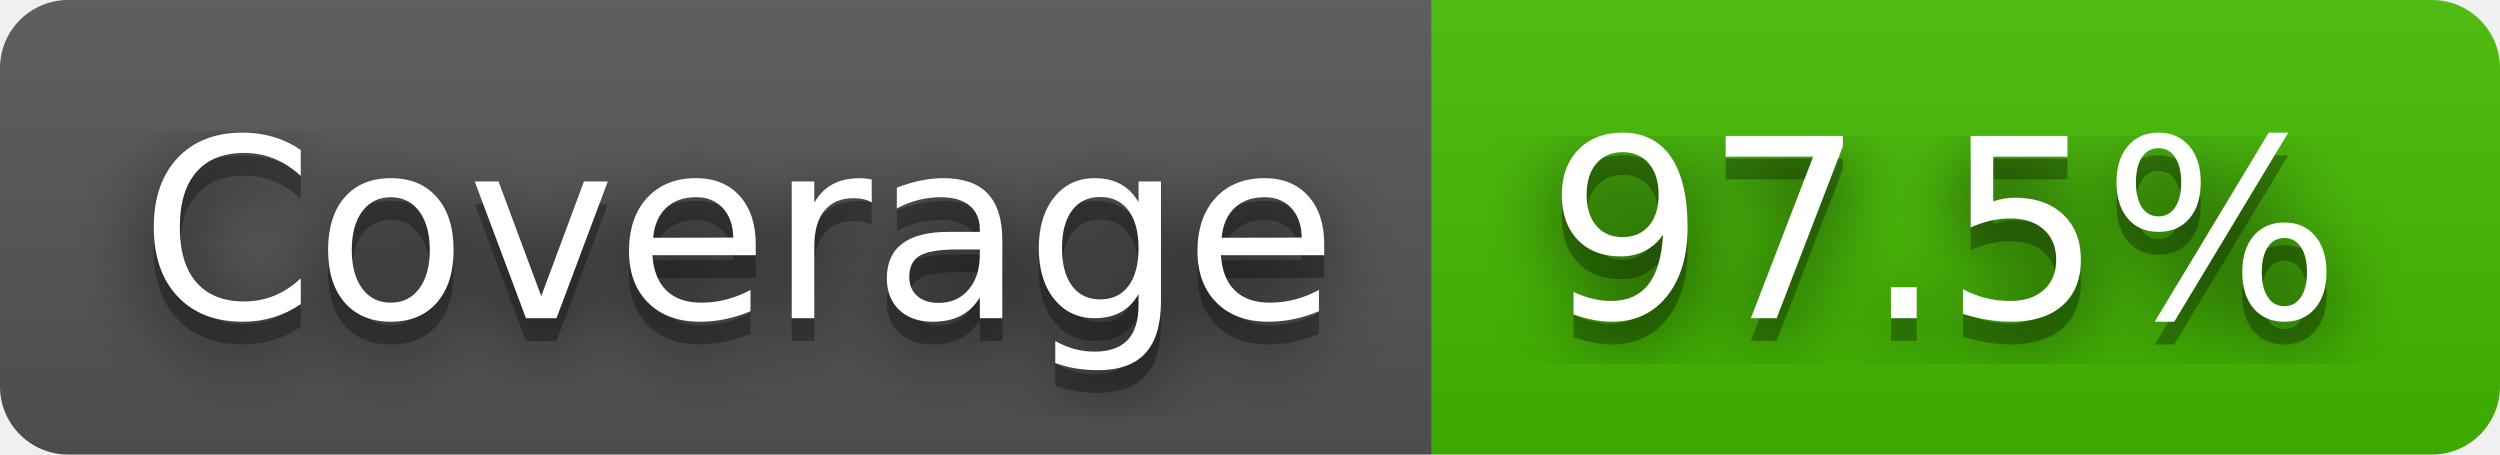
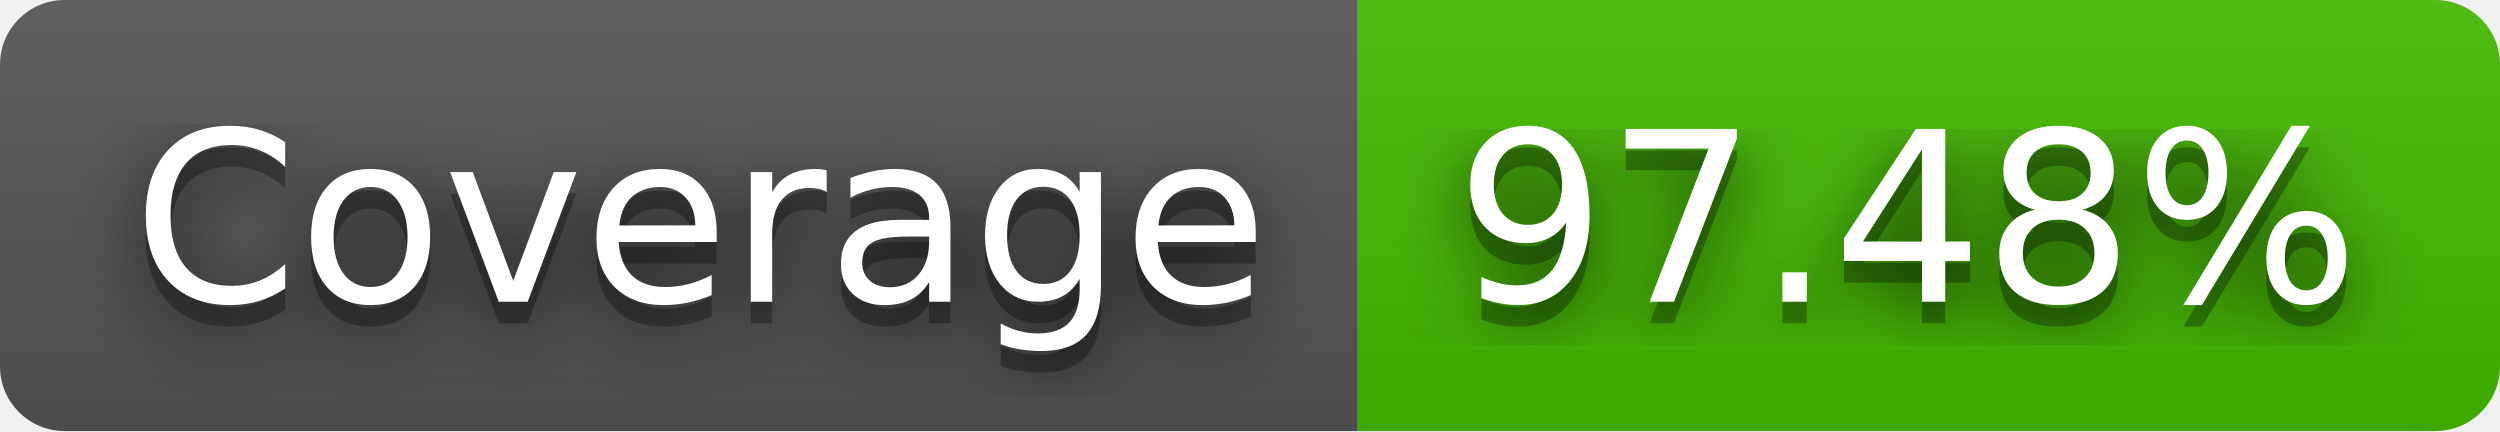
- <svg xmlns="http://www.w3.org/2000/svg" width="110" height="20" role="img" aria-label="Coverage: 97.5%">
+ <svg xmlns="http://www.w3.org/2000/svg" width="116" height="20" role="img" aria-label="Coverage: 97.48%">
  <filter id="blur">
    <feGaussianBlur stdDeviation="16" />
  </filter>
  <linearGradient id="s" x2="0" y2="100%">
    <stop offset="0" stop-color="#bbb" stop-opacity=".1" />
    <stop offset="1" stop-opacity=".1" />
  </linearGradient>
  <clipPath id="r">
-     <rect width="110" height="20" rx="3" />
+     <rect width="116" height="20" rx="3" />
  </clipPath>
  <g clip-path="url(#r)">
    <rect width="63" height="20" fill="#555" />
-     <rect x="63" width="47" height="20" fill="#4b0" />
-     <rect width="110" height="20" fill="url(#s)" />
+     <rect x="63" width="53" height="20" fill="#4b0" />
+     <rect width="116" height="20" fill="url(#s)" />
  </g>
  <g fill="#fff" text-anchor="middle" font-family="Verdana,Geneva,DejaVu Sans,sans-serif" text-rendering="geometricPrecision" font-size="110">
    <g transform="scale(.1)">
      <g aria-hidden="true" fill="#010101">
        <text x="325" y="150" fill-opacity=".8" filter="url(#blur)" textLength="530">Coverage</text>
        <text x="325" y="150" fill-opacity=".3" textLength="530">Coverage</text>
      </g>
      <text x="325" y="140" textLength="530">Coverage</text>
    </g>
    <g transform="scale(.1)">
      <g aria-hidden="true" fill="#010101">
-         <text x="855" y="150" fill-opacity=".8" filter="url(#blur)" textLength="370">97.5%</text>
-         <text x="855" y="150" fill-opacity=".3" textLength="370">97.5%</text>
+         <text x="885" y="150" fill-opacity=".8" filter="url(#blur)" textLength="430">97.48%</text>
+         <text x="885" y="150" fill-opacity=".3" textLength="430">97.48%</text>
      </g>
-       <text x="855" y="140" textLength="370">97.5%</text>
+       <text x="885" y="140" textLength="430">97.48%</text>
    </g>
  </g>
</svg>
